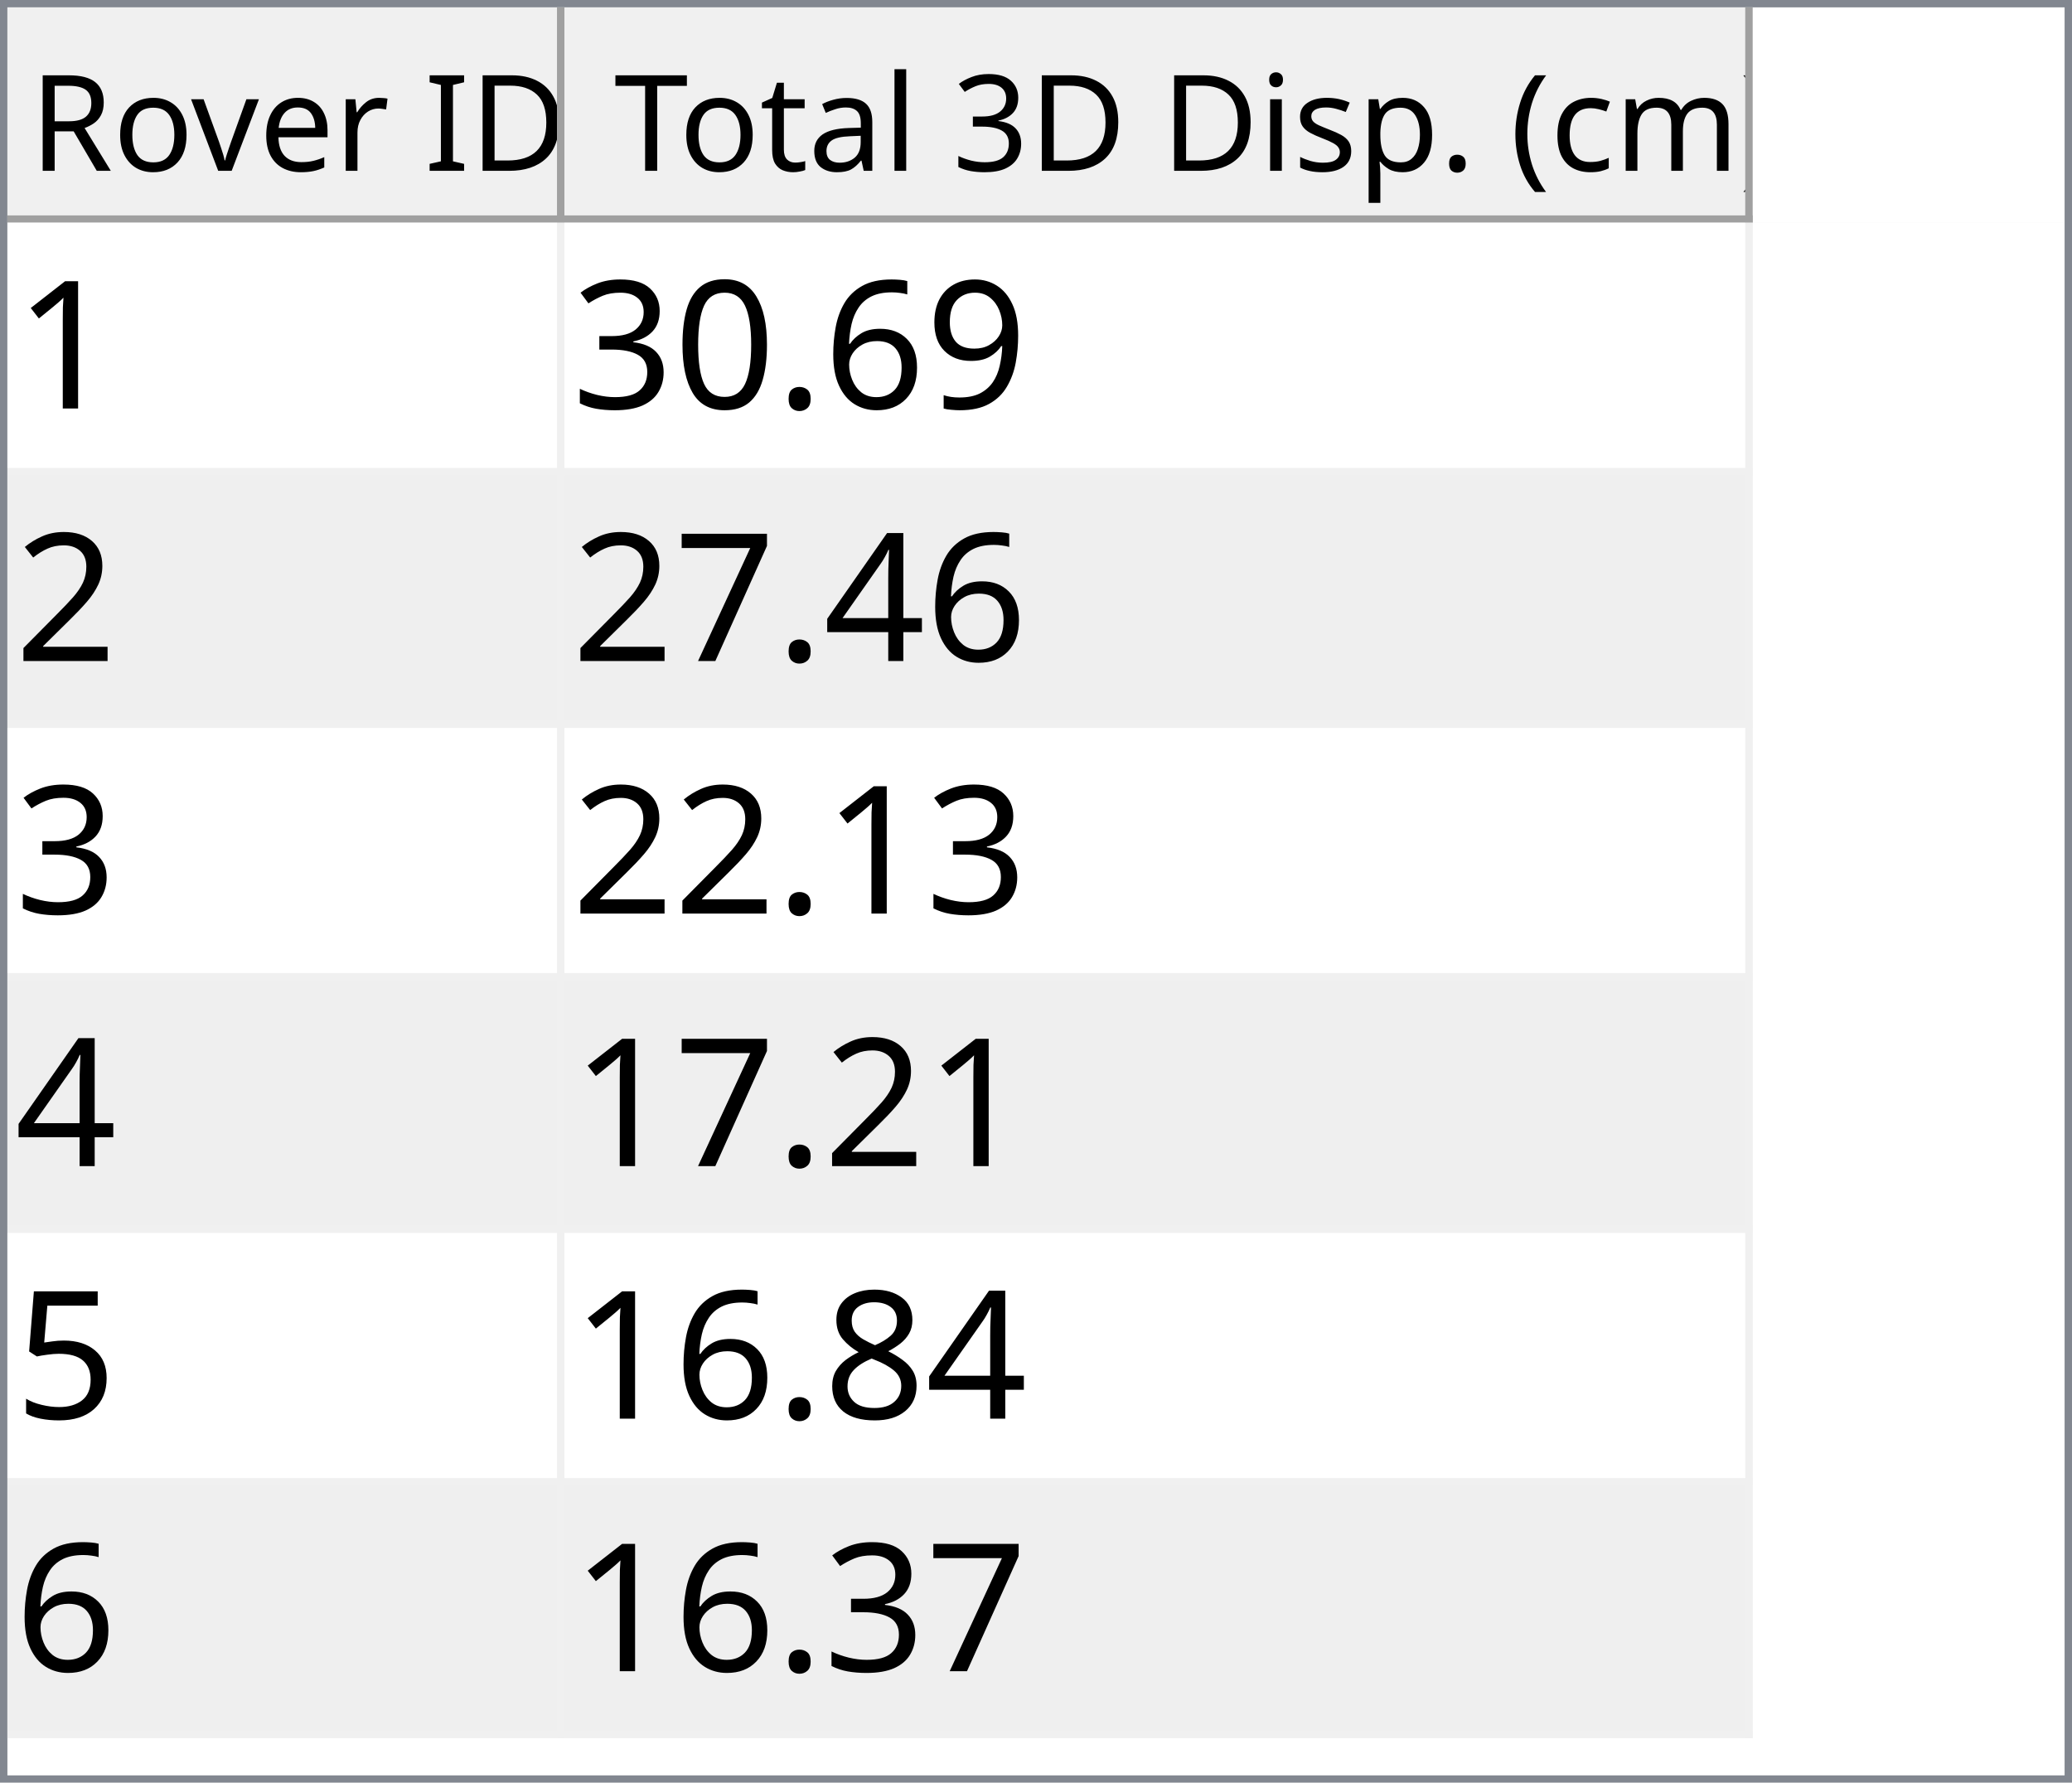
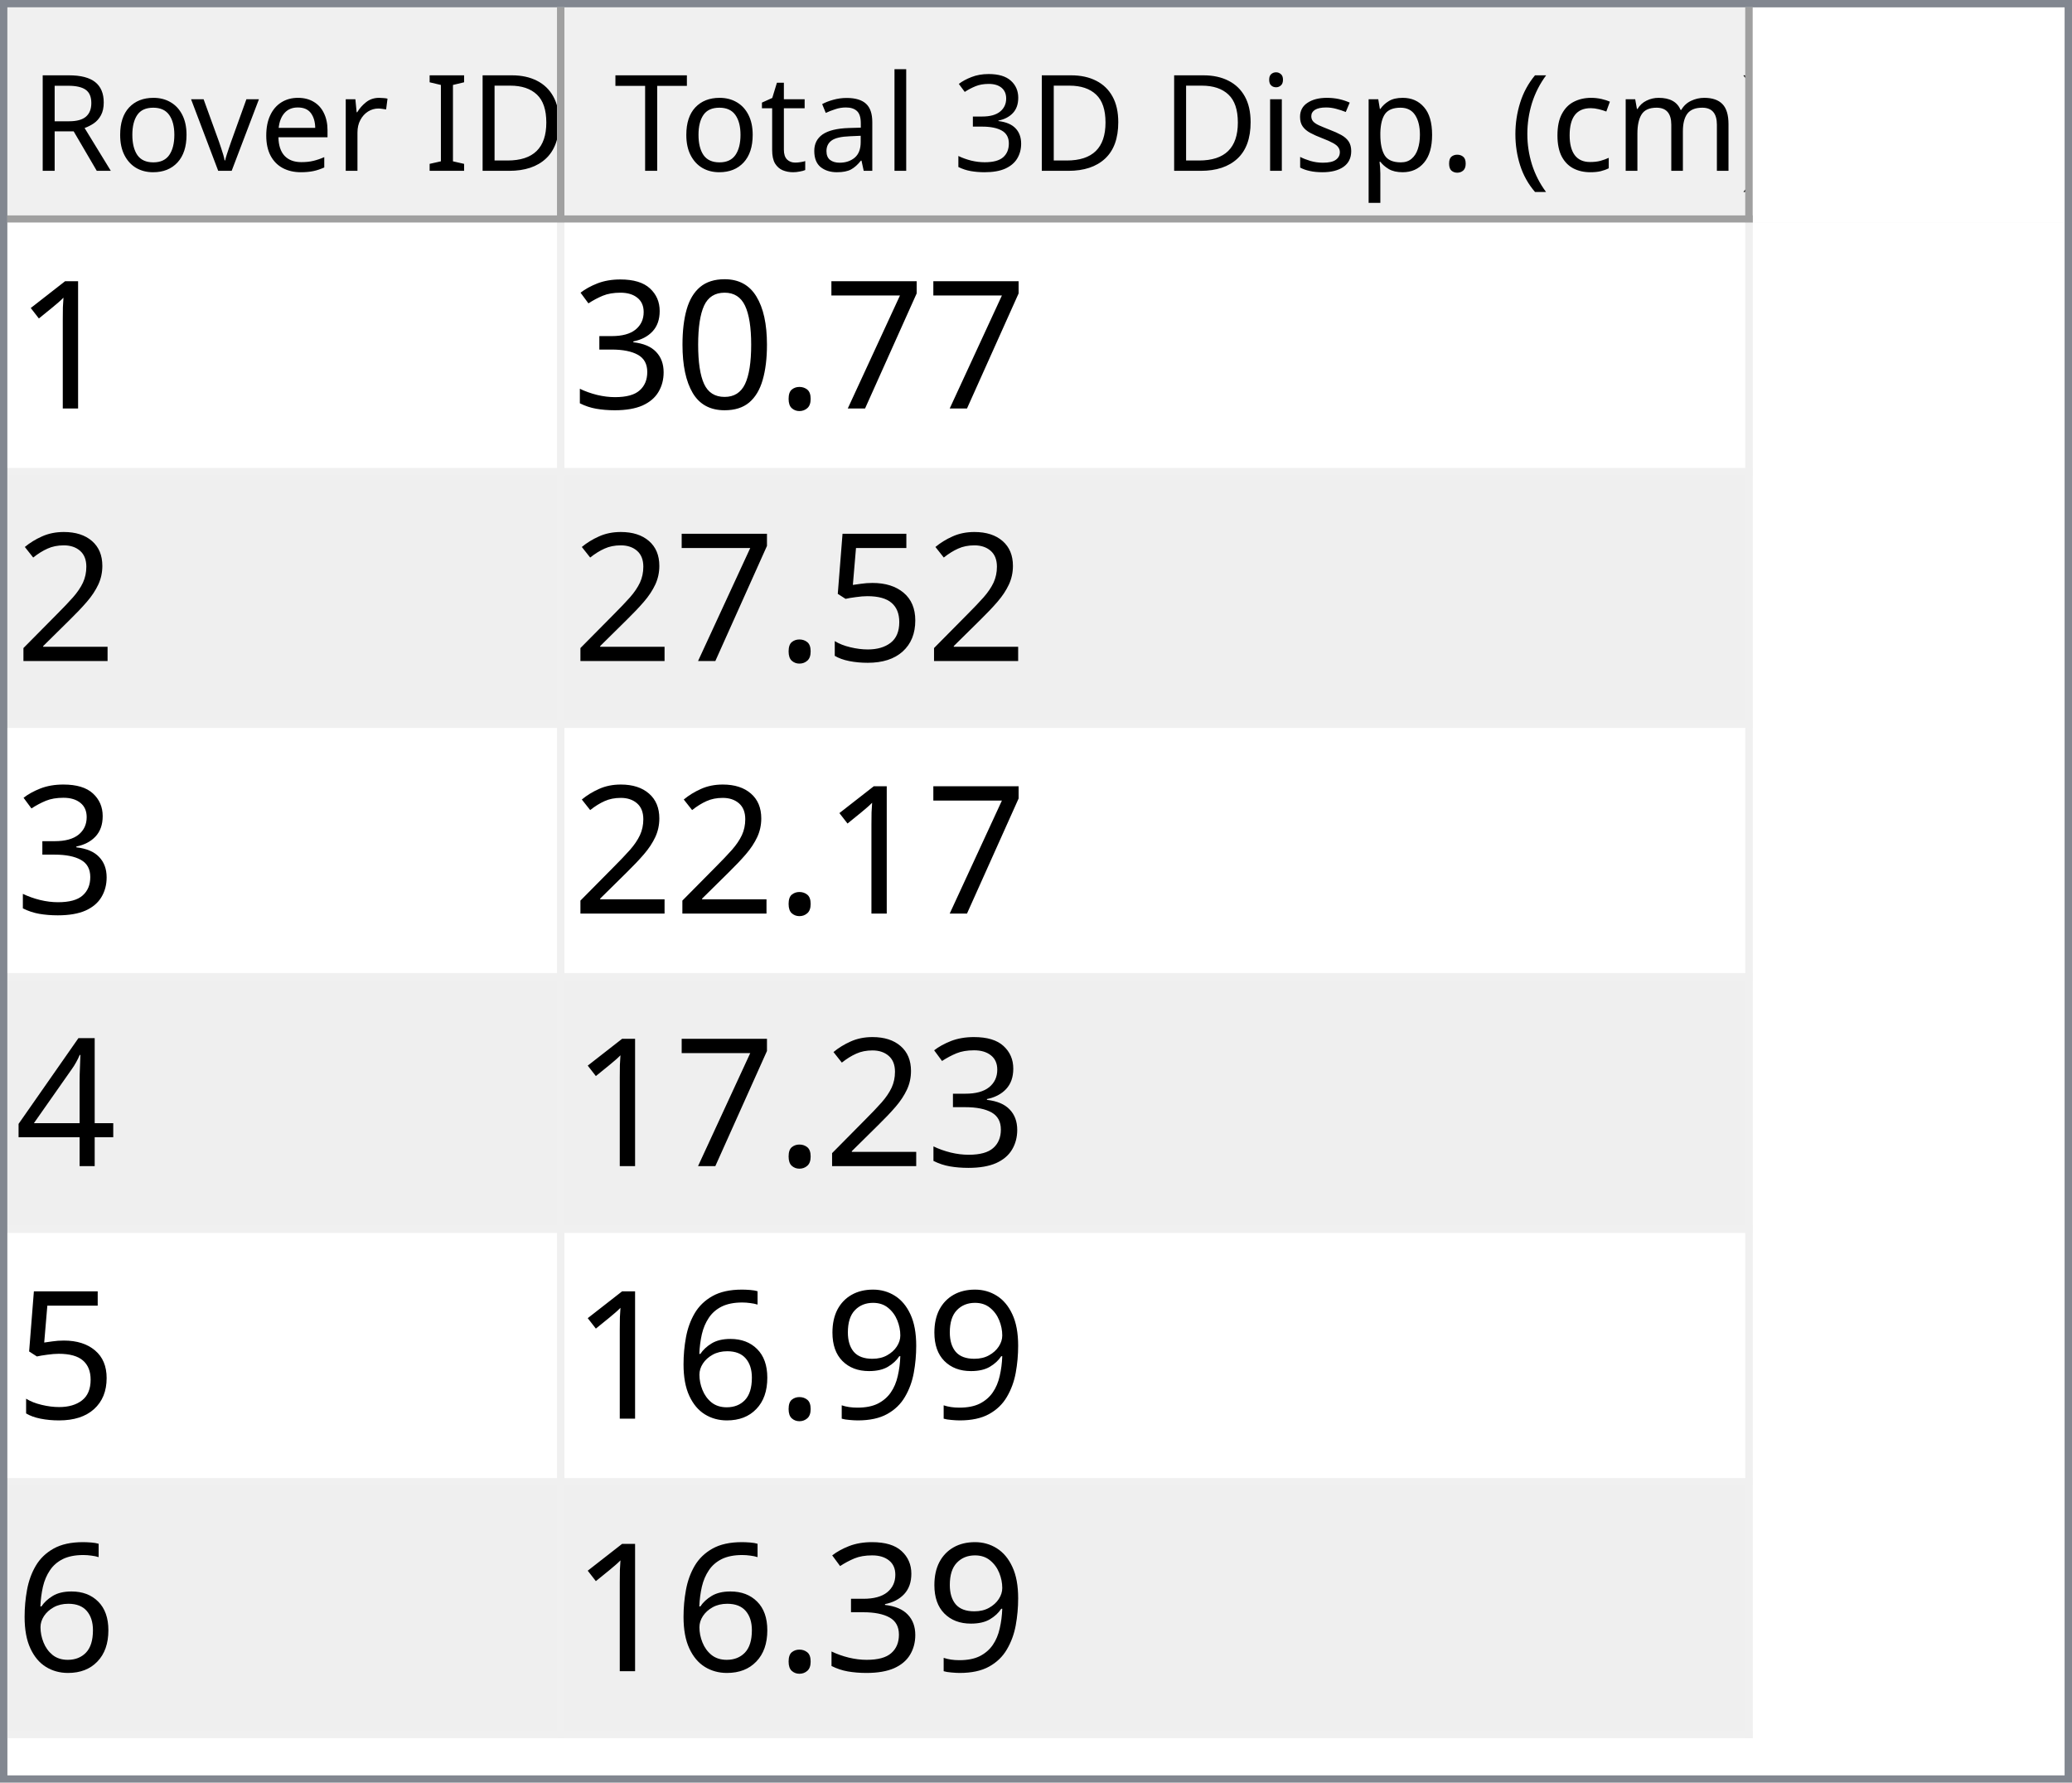
<svg xmlns="http://www.w3.org/2000/svg" style="fill-opacity:1; color-rendering:auto; color-interpolation:auto; text-rendering:auto; stroke:black; stroke-linecap:square; stroke-miterlimit:10; shape-rendering:auto; stroke-opacity:1; fill:black; stroke-dasharray:none; font-weight:normal; stroke-width:1; font-family:'Dialog'; font-style:normal; stroke-linejoin:miter; font-size:12px; stroke-dashoffset:0; image-rendering:auto;" width="279" height="240">
  <defs id="genericDefs" />
  <g>
    <defs id="defs1">
      <clipPath clipPathUnits="userSpaceOnUse" id="clipPath1">
        <path d="M0 0 L279 0 L279 240 L0 240 L0 0 Z" />
      </clipPath>
      <clipPath clipPathUnits="userSpaceOnUse" id="clipPath2">
        <path d="M0 0 L0 240 L279 240 L279 0 Z" />
      </clipPath>
      <clipPath clipPathUnits="userSpaceOnUse" id="clipPath3">
        <path d="M0 0 L0 29 L277 29 L277 0 Z" />
      </clipPath>
      <clipPath clipPathUnits="userSpaceOnUse" id="clipPath4">
        <path d="M0 0 L0 29 L75 29 L75 0 Z" />
      </clipPath>
      <clipPath clipPathUnits="userSpaceOnUse" id="clipPath5">
        <path d="M1 1 L1 28 L74 28 L74 1 Z" />
      </clipPath>
      <clipPath clipPathUnits="userSpaceOnUse" id="clipPath6">
        <path d="M0 0 L0 27 L73 27 L73 0 Z" />
      </clipPath>
      <clipPath clipPathUnits="userSpaceOnUse" id="clipPath7">
        <path d="M-0.5 -0.5 L-0.5 28.5 L74.5 28.5 L74.5 -0.5 Z" />
      </clipPath>
      <clipPath clipPathUnits="userSpaceOnUse" id="clipPath8">
        <path d="M0 0 L0 29 L160 29 L160 0 Z" />
      </clipPath>
      <clipPath clipPathUnits="userSpaceOnUse" id="clipPath9">
        <path d="M1 1 L1 28 L159 28 L159 1 Z" />
      </clipPath>
      <clipPath clipPathUnits="userSpaceOnUse" id="clipPath10">
        <path d="M0 0 L0 27 L158 27 L158 0 Z" />
      </clipPath>
      <clipPath clipPathUnits="userSpaceOnUse" id="clipPath11">
        <path d="M-0.5 -0.5 L-0.5 28.5 L159.5 28.5 L159.5 -0.5 Z" />
      </clipPath>
      <clipPath clipPathUnits="userSpaceOnUse" id="clipPath12">
        <path d="M0 0 L0 209 L277 209 L277 0 Z" />
      </clipPath>
      <clipPath clipPathUnits="userSpaceOnUse" id="clipPath13">
        <path d="M0 0 L0 204 L235 204 L235 0 Z" />
      </clipPath>
      <clipPath clipPathUnits="userSpaceOnUse" id="clipPath14">
        <path d="M-0.5 -0.5 L-0.5 203.5 L234.5 203.5 L234.5 -0.5 Z" />
      </clipPath>
      <clipPath clipPathUnits="userSpaceOnUse" id="clipPath15">
        <path d="M0 0 L0 33 L74 33 L74 0 Z" />
      </clipPath>
      <clipPath clipPathUnits="userSpaceOnUse" id="clipPath16">
        <path d="M0 0 L0 33 L159 33 L159 0 Z" />
      </clipPath>
      <font horiz-adv-x="64.551" id="font1">
        <font-face ascent="107.91" descent="25.098" units-per-em="100" style="font-style:normal; font-family:Segoe UI; font-weight:normal;" />
        <missing-glyph horiz-adv-x="64.551" d="M8.109 0 L8.109 68.266 L56.453 68.266 L56.453 0 L8.109 0 ZM15.328 7.234 L49.219 7.234 L49.219 61.031 L15.328 61.031 L15.328 7.234 Z" />
        <glyph unicode="D" horiz-adv-x="70.117" d="M9.188 0 L9.188 70.016 L28.516 70.016 Q65.531 70.016 65.531 35.891 Q65.531 19.672 55.25 9.836 Q44.969 0 27.734 0 L9.188 0 ZM17.391 62.594 L17.391 7.422 L27.828 7.422 Q41.609 7.422 49.273 14.797 Q56.938 22.172 56.938 35.688 Q56.938 62.594 28.328 62.594 L17.391 62.594 Z" />
        <glyph unicode="I" horiz-adv-x="26.611" d="M17.391 0 L9.188 0 L9.188 70.016 L17.391 70.016 L17.391 0 Z" />
        <glyph unicode=" " horiz-adv-x="27.393" d="" />
        <glyph unicode="r" horiz-adv-x="34.766" d="M34.188 41.891 Q32.078 43.5 28.125 43.5 Q23 43.5 19.555 38.672 Q16.109 33.844 16.109 25.484 L16.109 0 L8.109 0 L8.109 50 L16.109 50 L16.109 39.703 L16.312 39.703 Q18.016 44.969 21.531 47.922 Q25.047 50.875 29.391 50.875 Q32.516 50.875 34.188 50.203 L34.188 41.891 Z" />
        <glyph unicode="e" horiz-adv-x="52.295" d="M48.297 23 L12.984 23 Q13.188 14.656 17.484 10.109 Q21.781 5.562 29.297 5.562 Q37.75 5.562 44.828 11.141 L44.828 3.609 Q38.234 -1.172 27.391 -1.172 Q16.797 -1.172 10.742 5.641 Q4.688 12.453 4.688 24.812 Q4.688 36.469 11.305 43.82 Q17.922 51.172 27.734 51.172 Q37.547 51.172 42.922 44.828 Q48.297 38.484 48.297 27.203 L48.297 23 ZM40.094 29.781 Q40.047 36.719 36.75 40.578 Q33.453 44.438 27.594 44.438 Q21.922 44.438 17.969 40.383 Q14.016 36.328 13.094 29.781 L40.094 29.781 Z" />
        <glyph unicode="v" horiz-adv-x="47.9" d="M47.406 50 L27.484 0 L19.625 0 L0.688 50 L9.469 50 L22.172 13.672 Q23.578 9.672 23.922 6.688 L24.125 6.688 Q24.609 10.453 25.688 13.484 L38.969 50 L47.406 50 Z" />
        <glyph unicode="o" horiz-adv-x="58.594" d="M29 -1.172 Q17.922 -1.172 11.305 5.836 Q4.688 12.844 4.688 24.422 Q4.688 37.016 11.57 44.094 Q18.453 51.172 30.172 51.172 Q41.359 51.172 47.633 44.289 Q53.906 37.406 53.906 25.203 Q53.906 13.234 47.141 6.031 Q40.375 -1.172 29 -1.172 ZM29.594 44.438 Q21.875 44.438 17.383 39.188 Q12.891 33.938 12.891 24.703 Q12.891 15.828 17.43 10.695 Q21.969 5.562 29.594 5.562 Q37.359 5.562 41.531 10.594 Q45.703 15.625 45.703 24.906 Q45.703 34.281 41.531 39.359 Q37.359 44.438 29.594 44.438 Z" />
        <glyph unicode="R" horiz-adv-x="59.814" d="M59.375 0 L49.609 0 L37.891 19.625 Q36.281 22.359 34.766 24.289 Q33.25 26.219 31.664 27.438 Q30.078 28.656 28.25 29.219 Q26.422 29.781 24.125 29.781 L17.391 29.781 L17.391 0 L9.188 0 L9.188 70.016 L30.078 70.016 Q34.672 70.016 38.555 68.867 Q42.438 67.719 45.289 65.375 Q48.141 63.031 49.758 59.547 Q51.375 56.062 51.375 51.375 Q51.375 47.703 50.273 44.656 Q49.172 41.609 47.148 39.211 Q45.125 36.812 42.266 35.133 Q39.406 33.453 35.844 32.516 L35.844 32.328 Q37.594 31.547 38.891 30.547 Q40.188 29.547 41.359 28.18 Q42.531 26.812 43.68 25.078 Q44.828 23.344 46.234 21.047 L59.375 0 ZM17.391 62.594 L17.391 37.203 L28.516 37.203 Q31.594 37.203 34.203 38.133 Q36.812 39.062 38.719 40.797 Q40.625 42.531 41.703 45.047 Q42.781 47.562 42.781 50.688 Q42.781 56.297 39.141 59.445 Q35.5 62.594 28.609 62.594 L17.391 62.594 Z" />
        <glyph unicode=")" horiz-adv-x="30.176" d="M8.297 -15.922 L1.172 -15.922 Q16.406 2.344 16.406 26.812 Q16.406 51.469 1.078 70.016 L8.297 70.016 Q23.531 52.156 23.531 26.703 Q23.531 1.375 8.297 -15.922 Z" />
        <glyph unicode="m" horiz-adv-x="86.133" d="M79.109 0 L71.094 0 L71.094 28.719 Q71.094 37.016 68.531 40.727 Q65.969 44.438 59.906 44.438 Q54.781 44.438 51.195 39.75 Q47.609 35.062 47.609 28.516 L47.609 0 L39.594 0 L39.594 29.688 Q39.594 44.438 28.219 44.438 Q22.953 44.438 19.531 40.016 Q16.109 35.594 16.109 28.516 L16.109 0 L8.109 0 L8.109 50 L16.109 50 L16.109 42.094 L16.312 42.094 Q21.625 51.172 31.844 51.172 Q36.969 51.172 40.773 48.312 Q44.578 45.453 46 40.828 Q51.562 51.172 62.594 51.172 Q79.109 51.172 79.109 30.812 L79.109 0 Z" />
        <glyph unicode="c" horiz-adv-x="46.191" d="M42.188 2.297 Q36.422 -1.172 28.516 -1.172 Q17.828 -1.172 11.258 5.789 Q4.688 12.75 4.688 23.828 Q4.688 36.188 11.766 43.68 Q18.844 51.172 30.672 51.172 Q37.25 51.172 42.281 48.734 L42.281 40.531 Q36.719 44.438 30.375 44.438 Q22.703 44.438 17.797 38.945 Q12.891 33.453 12.891 24.516 Q12.891 15.719 17.508 10.641 Q22.125 5.562 29.891 5.562 Q36.422 5.562 42.188 9.906 L42.188 2.297 Z" />
        <glyph unicode="(" horiz-adv-x="30.176" d="M29.109 -15.922 L21.969 -15.922 Q6.844 1.375 6.844 26.703 Q6.844 52.156 21.969 70.016 L29.203 70.016 Q13.875 51.469 13.875 26.812 Q13.875 2.344 29.109 -15.922 Z" />
        <glyph unicode="." horiz-adv-x="21.68" d="M10.891 -1.078 Q8.641 -1.078 7.055 0.539 Q5.469 2.156 5.469 4.391 Q5.469 6.641 7.055 8.273 Q8.641 9.906 10.891 9.906 Q13.188 9.906 14.797 8.273 Q16.406 6.641 16.406 4.391 Q16.406 2.156 14.797 0.539 Q13.188 -1.078 10.891 -1.078 Z" />
        <glyph unicode="p" horiz-adv-x="58.789" d="M16.312 7.234 L16.109 7.234 L16.109 -23 L8.109 -23 L8.109 50 L16.109 50 L16.109 41.219 L16.312 41.219 Q22.219 51.172 33.594 51.172 Q43.266 51.172 48.688 44.461 Q54.109 37.75 54.109 26.469 Q54.109 13.922 48 6.375 Q41.891 -1.172 31.297 -1.172 Q21.578 -1.172 16.312 7.234 ZM16.109 27.391 L16.109 20.406 Q16.109 14.203 20.141 9.883 Q24.172 5.562 30.375 5.562 Q37.641 5.562 41.773 11.133 Q45.906 16.703 45.906 26.609 Q45.906 34.969 42.047 39.703 Q38.188 44.438 31.594 44.438 Q24.609 44.438 20.359 39.578 Q16.109 34.719 16.109 27.391 Z" />
        <glyph unicode="s" horiz-adv-x="42.432" d="M5.078 1.812 L5.078 10.406 Q11.625 5.562 19.484 5.562 Q30.031 5.562 30.031 12.594 Q30.031 14.594 29.125 15.992 Q28.219 17.391 26.68 18.461 Q25.141 19.531 23.07 20.383 Q21 21.234 18.609 22.172 Q15.281 23.484 12.766 24.828 Q10.25 26.172 8.57 27.859 Q6.891 29.547 6.031 31.695 Q5.172 33.844 5.172 36.719 Q5.172 40.234 6.789 42.945 Q8.406 45.656 11.086 47.484 Q13.766 49.312 17.211 50.242 Q20.656 51.172 24.312 51.172 Q30.812 51.172 35.938 48.922 L35.938 40.828 Q30.422 44.438 23.25 44.438 Q21 44.438 19.195 43.922 Q17.391 43.406 16.094 42.477 Q14.797 41.547 14.086 40.258 Q13.375 38.969 13.375 37.406 Q13.375 35.453 14.086 34.133 Q14.797 32.812 16.164 31.789 Q17.531 30.766 19.484 29.938 Q21.438 29.109 23.922 28.125 Q27.25 26.859 29.883 25.516 Q32.516 24.172 34.375 22.484 Q36.234 20.797 37.234 18.602 Q38.234 16.406 38.234 13.375 Q38.234 9.672 36.602 6.938 Q34.969 4.203 32.234 2.398 Q29.5 0.594 25.93 -0.289 Q22.359 -1.172 18.453 -1.172 Q10.75 -1.172 5.078 1.812 Z" />
        <glyph unicode="i" horiz-adv-x="24.219" d="M12.203 62.703 Q10.062 62.703 8.547 64.164 Q7.031 65.625 7.031 67.875 Q7.031 70.125 8.547 71.609 Q10.062 73.094 12.203 73.094 Q14.406 73.094 15.945 71.609 Q17.484 70.125 17.484 67.875 Q17.484 65.719 15.945 64.211 Q14.406 62.703 12.203 62.703 ZM16.109 0 L8.109 0 L8.109 50 L16.109 50 L16.109 0 Z" />
        <glyph unicode="3" horiz-adv-x="53.906" d="M46.531 19.828 Q46.531 15.094 44.75 11.211 Q42.969 7.328 39.719 4.57 Q36.469 1.812 31.93 0.297 Q27.391 -1.219 21.922 -1.219 Q11.922 -1.219 6 2.594 L6 11.188 Q13.094 5.609 22.219 5.609 Q25.875 5.609 28.828 6.539 Q31.781 7.469 33.906 9.227 Q36.031 10.984 37.18 13.477 Q38.328 15.969 38.328 19.094 Q38.328 32.812 18.797 32.812 L12.984 32.812 L12.984 39.594 L18.5 39.594 Q35.797 39.594 35.797 52.484 Q35.797 64.406 22.609 64.406 Q15.188 64.406 8.688 59.422 L8.688 67.188 Q15.375 71.188 24.609 71.188 Q29 71.188 32.57 69.969 Q36.141 68.75 38.68 66.555 Q41.219 64.359 42.609 61.281 Q44 58.203 44 54.5 Q44 40.672 30.031 36.719 L30.031 36.531 Q33.594 36.141 36.625 34.797 Q39.656 33.453 41.852 31.305 Q44.047 29.156 45.289 26.25 Q46.531 23.344 46.531 19.828 Z" />
        <glyph unicode="l" horiz-adv-x="24.219" d="M16.109 0 L8.109 0 L8.109 74.031 L16.109 74.031 L16.109 0 Z" />
        <glyph unicode="a" horiz-adv-x="50.879" d="M43.891 0 L35.891 0 L35.891 7.812 L35.688 7.812 Q30.469 -1.172 20.312 -1.172 Q12.844 -1.172 8.617 2.781 Q4.391 6.734 4.391 13.281 Q4.391 27.297 20.906 29.594 L35.891 31.688 Q35.891 44.438 25.594 44.438 Q16.547 44.438 9.281 38.281 L9.281 46.484 Q16.656 51.172 26.266 51.172 Q43.891 51.172 43.891 32.516 L43.891 0 ZM35.891 25.297 L23.828 23.641 Q18.266 22.859 15.43 20.875 Q12.594 18.891 12.594 13.875 Q12.594 10.203 15.211 7.883 Q17.828 5.562 22.172 5.562 Q28.125 5.562 32.008 9.742 Q35.891 13.922 35.891 20.312 L35.891 25.297 Z" />
        <glyph unicode="t" horiz-adv-x="33.887" d="M31.297 0.484 Q28.469 -1.078 23.828 -1.078 Q10.688 -1.078 10.688 13.578 L10.688 43.172 L2.094 43.172 L2.094 50 L10.688 50 L10.688 62.203 L18.703 64.797 L18.703 50 L31.297 50 L31.297 43.172 L18.703 43.172 L18.703 14.984 Q18.703 9.969 20.414 7.82 Q22.125 5.672 26.078 5.672 Q29.109 5.672 31.297 7.328 L31.297 0.484 Z" />
        <glyph unicode="T" horiz-adv-x="52.393" d="M50.594 62.594 L30.375 62.594 L30.375 0 L22.172 0 L22.172 62.594 L2 62.594 L2 70.016 L50.594 70.016 L50.594 62.594 Z" />
      </font>
      <font horiz-adv-x="75.0" id="font2">
        <font-face ascent="100.537" descent="21.973" units-per-em="100" style="font-style:normal; font-family:sans-serif; font-weight:normal;" />
        <missing-glyph horiz-adv-x="75.0" d="M12.5 0 L12.5 62.5 L62.5 62.5 L62.5 0 L12.5 0 ZM14.062 1.562 L60.938 1.562 L60.938 60.938 L14.062 60.938 L14.062 1.562 Z" />
        <glyph unicode="1" horiz-adv-x="55.615" d="M37.25 0 L28.469 0 L28.469 56 Q25.297 52.984 20.141 49.953 Q14.984 46.922 10.891 45.406 L10.891 53.906 Q18.266 57.375 23.781 62.305 Q29.297 67.234 31.594 71.875 L37.25 71.875 L37.25 0 Z" />
-         <glyph unicode="9" horiz-adv-x="55.615" d="M5.469 16.547 L13.922 17.328 Q14.984 11.375 18.016 8.688 Q21.047 6 25.781 6 Q29.828 6 32.883 7.859 Q35.938 9.719 37.891 12.82 Q39.844 15.922 41.164 21.195 Q42.484 26.469 42.484 31.938 Q42.484 32.516 42.438 33.688 Q39.797 29.5 35.234 26.883 Q30.672 24.266 25.344 24.266 Q16.453 24.266 10.305 30.711 Q4.156 37.156 4.156 47.703 Q4.156 58.594 10.578 65.234 Q17 71.875 26.656 71.875 Q33.641 71.875 39.43 68.117 Q45.219 64.359 48.219 57.398 Q51.219 50.438 51.219 37.25 Q51.219 23.531 48.242 15.406 Q45.266 7.281 39.383 3.031 Q33.5 -1.219 25.594 -1.219 Q17.188 -1.219 11.867 3.445 Q6.547 8.109 5.469 16.547 ZM41.453 48.141 Q41.453 55.719 37.43 60.156 Q33.406 64.594 27.734 64.594 Q21.875 64.594 17.531 59.812 Q13.188 55.031 13.188 47.406 Q13.188 40.578 17.312 36.305 Q21.438 32.031 27.484 32.031 Q33.594 32.031 37.523 36.305 Q41.453 40.578 41.453 48.141 Z" />
-         <glyph unicode="6" horiz-adv-x="55.615" d="M49.75 54.047 L41.016 53.375 Q39.844 58.547 37.703 60.891 Q34.125 64.656 28.906 64.656 Q24.703 64.656 21.531 62.312 Q17.391 59.281 14.992 53.469 Q12.594 47.656 12.5 36.922 Q15.672 41.75 20.266 44.094 Q24.859 46.438 29.891 46.438 Q38.672 46.438 44.852 39.969 Q51.031 33.5 51.031 23.25 Q51.031 16.5 48.125 10.719 Q45.219 4.938 40.141 1.859 Q35.062 -1.219 28.609 -1.219 Q17.625 -1.219 10.695 6.859 Q3.766 14.938 3.766 33.5 Q3.766 54.25 11.422 63.672 Q18.109 71.875 29.438 71.875 Q37.891 71.875 43.289 67.141 Q48.688 62.406 49.75 54.047 ZM13.875 23.188 Q13.875 18.656 15.797 14.508 Q17.719 10.359 21.188 8.18 Q24.656 6 28.469 6 Q34.031 6 38.039 10.492 Q42.047 14.984 42.047 22.703 Q42.047 30.125 38.086 34.398 Q34.125 38.672 28.125 38.672 Q22.172 38.672 18.023 34.398 Q13.875 30.125 13.875 23.188 Z" />
+         <glyph unicode="7" horiz-adv-x="55.615" d="M4.734 62.203 L4.734 70.656 L51.078 70.656 L51.078 63.812 Q44.234 56.547 37.523 44.484 Q30.812 32.422 27.156 19.672 Q24.516 10.688 23.781 0 L14.75 0 Q14.891 8.453 18.062 20.414 Q21.234 32.375 27.172 43.484 Q33.109 54.594 39.797 62.203 L4.734 62.203 Z" />
        <glyph unicode="." horiz-adv-x="27.783" d="M9.078 0 L9.078 10.016 L19.094 10.016 L19.094 0 L9.078 0 Z" />
        <glyph unicode="0" horiz-adv-x="55.615" d="M4.156 35.297 Q4.156 48 6.766 55.742 Q9.375 63.484 14.523 67.68 Q19.672 71.875 27.484 71.875 Q33.25 71.875 37.594 69.555 Q41.938 67.234 44.773 62.867 Q47.609 58.5 49.219 52.227 Q50.828 45.953 50.828 35.297 Q50.828 22.703 48.242 14.969 Q45.656 7.234 40.508 3.008 Q35.359 -1.219 27.484 -1.219 Q17.141 -1.219 11.234 6.203 Q4.156 15.141 4.156 35.297 ZM13.188 35.297 Q13.188 17.672 17.312 11.836 Q21.438 6 27.484 6 Q33.547 6 37.672 11.859 Q41.797 17.719 41.797 35.297 Q41.797 52.984 37.672 58.789 Q33.547 64.594 27.391 64.594 Q21.344 64.594 17.719 59.469 Q13.188 52.938 13.188 35.297 Z" />
        <glyph unicode="3" horiz-adv-x="55.615" d="M4.203 18.891 L12.984 20.062 Q14.5 12.594 18.141 9.297 Q21.781 6 27 6 Q33.203 6 37.477 10.297 Q41.75 14.594 41.75 20.953 Q41.75 27 37.797 30.93 Q33.844 34.859 27.734 34.859 Q25.25 34.859 21.531 33.891 L22.516 41.609 Q23.391 41.5 23.922 41.5 Q29.547 41.5 34.039 44.43 Q38.531 47.359 38.531 53.469 Q38.531 58.297 35.258 61.477 Q31.984 64.656 26.812 64.656 Q21.688 64.656 18.266 61.43 Q14.844 58.203 13.875 51.766 L5.078 53.328 Q6.688 62.156 12.398 67.016 Q18.109 71.875 26.609 71.875 Q32.469 71.875 37.398 69.359 Q42.328 66.844 44.945 62.5 Q47.562 58.156 47.562 53.266 Q47.562 48.641 45.07 44.828 Q42.578 41.016 37.703 38.766 Q44.047 37.312 47.562 32.695 Q51.078 28.078 51.078 21.141 Q51.078 11.766 44.242 5.25 Q37.406 -1.266 26.953 -1.266 Q17.531 -1.266 11.305 4.352 Q5.078 9.969 4.203 18.891 Z" />
        <glyph unicode="2" horiz-adv-x="55.615" d="M50.344 8.453 L50.344 0 L3.031 0 Q2.938 3.172 4.047 6.109 Q5.859 10.938 9.836 15.625 Q13.812 20.312 21.344 26.469 Q33.016 36.031 37.117 41.625 Q41.219 47.219 41.219 52.203 Q41.219 57.422 37.477 61.008 Q33.734 64.594 27.734 64.594 Q21.391 64.594 17.578 60.789 Q13.766 56.984 13.719 50.25 L4.688 51.172 Q5.609 61.281 11.664 66.578 Q17.719 71.875 27.938 71.875 Q38.234 71.875 44.242 66.164 Q50.25 60.453 50.25 52 Q50.25 47.703 48.492 43.555 Q46.734 39.406 42.656 34.812 Q38.578 30.219 29.109 22.219 Q21.188 15.578 18.945 13.211 Q16.703 10.844 15.234 8.453 L50.344 8.453 Z" />
+         <glyph unicode="5" horiz-adv-x="55.615" d="M4.156 18.75 L13.375 19.531 Q14.406 12.797 18.141 9.398 Q21.875 6 27.156 6 Q33.5 6 37.891 10.789 Q42.281 15.578 42.281 23.484 Q42.281 31 38.062 35.352 Q33.844 39.703 27 39.703 Q22.75 39.703 19.336 37.773 Q15.922 35.844 13.969 32.766 L5.719 33.844 L12.641 70.609 L48.25 70.609 L48.25 62.203 L19.672 62.203 L15.828 42.969 Q22.266 47.469 29.344 47.469 Q38.719 47.469 45.164 40.969 Q51.609 34.469 51.609 24.266 Q51.609 14.547 45.953 7.469 Q39.062 -1.219 27.156 -1.219 Q17.391 -1.219 11.211 4.25 Q5.031 9.719 4.156 18.75 Z" />
        <glyph unicode="4" horiz-adv-x="55.615" d="M32.328 0 L32.328 17.141 L1.266 17.141 L1.266 25.203 L33.938 71.578 L41.109 71.578 L41.109 25.203 L50.781 25.203 L50.781 17.141 L41.109 17.141 L41.109 0 L32.328 0 ZM32.328 25.203 L32.328 57.469 L9.906 25.203 L32.328 25.203 Z" />
-         <glyph unicode="7" horiz-adv-x="55.615" d="M4.734 62.203 L4.734 70.656 L51.078 70.656 L51.078 63.812 Q44.234 56.547 37.523 44.484 Q30.812 32.422 27.156 19.672 Q24.516 10.688 23.781 0 L14.75 0 Q14.891 8.453 18.062 20.414 Q21.234 32.375 27.172 43.484 Q33.109 54.594 39.797 62.203 L4.734 62.203 Z" />
-         <glyph unicode="5" horiz-adv-x="55.615" d="M4.156 18.75 L13.375 19.531 Q14.406 12.797 18.141 9.398 Q21.875 6 27.156 6 Q33.5 6 37.891 10.789 Q42.281 15.578 42.281 23.484 Q42.281 31 38.062 35.352 Q33.844 39.703 27 39.703 Q22.75 39.703 19.336 37.773 Q15.922 35.844 13.969 32.766 L5.719 33.844 L12.641 70.609 L48.25 70.609 L48.25 62.203 L19.672 62.203 L15.828 42.969 Q22.266 47.469 29.344 47.469 Q38.719 47.469 45.164 40.969 Q51.609 34.469 51.609 24.266 Q51.609 14.547 45.953 7.469 Q39.062 -1.219 27.156 -1.219 Q17.391 -1.219 11.211 4.25 Q5.031 9.719 4.156 18.75 Z" />
-         <glyph unicode="8" horiz-adv-x="55.615" d="M17.672 38.812 Q12.203 40.828 9.57 44.539 Q6.938 48.25 6.938 53.422 Q6.938 61.234 12.555 66.555 Q18.172 71.875 27.484 71.875 Q36.859 71.875 42.578 66.43 Q48.297 60.984 48.297 53.172 Q48.297 48.188 45.68 44.508 Q43.062 40.828 37.75 38.812 Q44.344 36.672 47.781 31.883 Q51.219 27.094 51.219 20.453 Q51.219 11.281 44.727 5.031 Q38.234 -1.219 27.641 -1.219 Q17.047 -1.219 10.547 5.055 Q4.047 11.328 4.047 20.703 Q4.047 27.688 7.594 32.398 Q11.141 37.109 17.672 38.812 ZM15.922 53.719 Q15.922 48.641 19.195 45.414 Q22.469 42.188 27.688 42.188 Q32.766 42.188 36.016 45.383 Q39.266 48.578 39.266 53.219 Q39.266 58.062 35.914 61.359 Q32.562 64.656 27.594 64.656 Q22.562 64.656 19.242 61.43 Q15.922 58.203 15.922 53.719 ZM13.094 20.656 Q13.094 16.891 14.875 13.375 Q16.656 9.859 20.172 7.93 Q23.688 6 27.734 6 Q34.031 6 38.133 10.055 Q42.234 14.109 42.234 20.359 Q42.234 26.703 38.016 30.859 Q33.797 35.016 27.438 35.016 Q21.234 35.016 17.164 30.914 Q13.094 26.812 13.094 20.656 Z" />
+         <glyph unicode="9" horiz-adv-x="55.615" d="M5.469 16.547 L13.922 17.328 Q14.984 11.375 18.016 8.688 Q21.047 6 25.781 6 Q29.828 6 32.883 7.859 Q35.938 9.719 37.891 12.82 Q39.844 15.922 41.164 21.195 Q42.484 26.469 42.484 31.938 Q42.484 32.516 42.438 33.688 Q39.797 29.5 35.234 26.883 Q30.672 24.266 25.344 24.266 Q16.453 24.266 10.305 30.711 Q4.156 37.156 4.156 47.703 Q4.156 58.594 10.578 65.234 Q17 71.875 26.656 71.875 Q33.641 71.875 39.43 68.117 Q45.219 64.359 48.219 57.398 Q51.219 50.438 51.219 37.25 Q51.219 23.531 48.242 15.406 Q45.266 7.281 39.383 3.031 Q33.5 -1.219 25.594 -1.219 Q17.188 -1.219 11.867 3.445 Q6.547 8.109 5.469 16.547 ZM41.453 48.141 Q41.453 55.719 37.43 60.156 Q33.406 64.594 27.734 64.594 Q21.875 64.594 17.531 59.812 Q13.188 55.031 13.188 47.406 Q13.188 40.578 17.312 36.305 Q21.438 32.031 27.484 32.031 Q33.594 32.031 37.523 36.305 Q41.453 40.578 41.453 48.141 Z" />
+         <glyph unicode="6" horiz-adv-x="55.615" d="M49.75 54.047 L41.016 53.375 Q39.844 58.547 37.703 60.891 Q34.125 64.656 28.906 64.656 Q24.703 64.656 21.531 62.312 Q17.391 59.281 14.992 53.469 Q12.594 47.656 12.5 36.922 Q15.672 41.75 20.266 44.094 Q24.859 46.438 29.891 46.438 Q38.672 46.438 44.852 39.969 Q51.031 33.5 51.031 23.25 Q51.031 16.5 48.125 10.719 Q45.219 4.938 40.141 1.859 Q35.062 -1.219 28.609 -1.219 Q17.625 -1.219 10.695 6.859 Q3.766 14.938 3.766 33.5 Q3.766 54.25 11.422 63.672 Q18.109 71.875 29.438 71.875 Q37.891 71.875 43.289 67.141 Q48.688 62.406 49.75 54.047 ZM13.875 23.188 Q13.875 18.656 15.797 14.508 Q17.719 10.359 21.188 8.18 Q24.656 6 28.469 6 Q34.031 6 38.039 10.492 Q42.047 14.984 42.047 22.703 Q42.047 30.125 38.086 34.398 Q34.125 38.672 28.125 38.672 Q22.172 38.672 18.023 34.398 Q13.875 30.125 13.875 23.188 Z" />
      </font>
    </defs>
    <g style="fill:white; stroke:white;">
      <rect x="0" y="0" width="279" style="clip-path:url(#clipPath1); stroke:none;" height="240" />
    </g>
    <g style="fill:white; text-rendering:optimizeSpeed; color-rendering:optimizeSpeed; image-rendering:optimizeSpeed; shape-rendering:crispEdges; stroke:white; color-interpolation:sRGB;">
      <rect x="0" width="279" height="240" y="0" style="stroke:none;" />
      <path style="stroke:none;" d="M0 240 L279 240 L279 0 L0 0 Z" />
    </g>
    <g style="fill:rgb(240,240,240); font-size:18px; font-family:'Segoe UI'; stroke:rgb(240,240,240);">
      <rect x="0" y="0" width="279" style="clip-path:url(#clipPath2); stroke:none;" height="240" />
    </g>
    <g style="fill:rgb(130,135,144); font-size:18px; font-family:'Segoe UI'; stroke:rgb(130,135,144);">
      <path d="M0 0 L279 0 L279 240 L0 240 L0 0 ZM1 1 L278 1 L278 239 L1 239 L1 1 Z" style="fill-rule:evenodd; clip-path:url(#clipPath2); stroke:none;" />
    </g>
    <g style="fill:white; font-size:18px; font-family:'Segoe UI'; stroke:white;" transform="translate(1,1)">
      <rect x="0" y="0" width="277" style="clip-path:url(#clipPath3); stroke:none;" height="29" />
    </g>
    <g style="fill:rgb(240,240,240); font-size:18px; font-family:'Segoe UI'; stroke:rgb(240,240,240);" transform="translate(1,1)">
      <rect x="0" y="0" width="75" style="clip-path:url(#clipPath4); stroke:none;" height="29" />
    </g>
    <g style="font-family:'Segoe UI'; font-size:18px;" transform="translate(2,2)">
      <text x="2" xml:space="preserve" y="21" style="clip-path:url(#clipPath6); stroke:none;">Rover ID</text>
    </g>
    <g transform="translate(1.5,1.5)" style="fill:rgb(160,160,160); font-size:18px; font-family:'Segoe UI'; stroke:rgb(160,160,160); stroke-linejoin:bevel;">
      <line x1="74" x2="74" y1="0" style="fill:none; clip-path:url(#clipPath7);" y2="28" />
    </g>
    <g transform="matrix(1,0,0,1,1,1) translate(0.5,0.5)" style="fill:rgb(160,160,160); font-size:18px; font-family:'Segoe UI'; stroke:rgb(160,160,160); stroke-linejoin:bevel;">
      <line x1="0" x2="74" y1="28" style="fill:none; clip-path:url(#clipPath7);" y2="28" />
    </g>
    <g style="fill:rgb(240,240,240); font-size:18px; font-family:'Segoe UI'; stroke:rgb(240,240,240);" transform="translate(76,1)">
      <rect x="0" y="0" width="160" style="clip-path:url(#clipPath8); stroke:none;" height="29" />
    </g>
    <g style="font-family:'Segoe UI'; font-size:18px;" transform="translate(77,2)">
      <text x="1" xml:space="preserve" y="21" style="clip-path:url(#clipPath10); stroke:none;"> Total 3D Disp. (cm)</text>
    </g>
    <g transform="translate(76.5,1.5)" style="fill:rgb(160,160,160); font-size:18px; font-family:'Segoe UI'; stroke:rgb(160,160,160); stroke-linejoin:bevel;">
      <line x1="159" x2="159" y1="0" style="fill:none; clip-path:url(#clipPath11);" y2="28" />
    </g>
    <g transform="matrix(1,0,0,1,76,1) translate(0.5,0.5)" style="fill:rgb(160,160,160); font-size:18px; font-family:'Segoe UI'; stroke:rgb(160,160,160); stroke-linejoin:bevel;">
      <line x1="0" x2="159" y1="28" style="fill:none; clip-path:url(#clipPath11);" y2="28" />
    </g>
    <g style="fill:white; font-size:18px; font-family:'Segoe UI'; stroke:white;" transform="translate(1,30)">
      <rect x="0" y="0" width="277" style="clip-path:url(#clipPath12); stroke:none;" height="209" />
    </g>
    <g style="fill:rgb(240,240,240); font-size:24px; font-family:sans-serif; stroke:rgb(240,240,240);" transform="translate(1,30)">
      <rect x="0" y="0" width="235" style="clip-path:url(#clipPath13); stroke:none;" height="204" />
      <line transform="translate(0.5,0.5)" x1="0" x2="234" y1="33" style="clip-path:url(#clipPath14); fill:none; stroke-linejoin:bevel;" y2="33" />
    </g>
    <g transform="matrix(1,0,0,1,1,30) translate(0.5,0.5)" style="fill:rgb(240,240,240); font-size:24px; font-family:sans-serif; stroke:rgb(240,240,240); stroke-linejoin:bevel;">
      <line x1="0" x2="234" y1="67" style="fill:none; clip-path:url(#clipPath14);" y2="67" />
    </g>
    <g transform="matrix(1,0,0,1,1,30) translate(0.5,0.5)" style="fill:rgb(240,240,240); font-size:24px; font-family:sans-serif; stroke:rgb(240,240,240); stroke-linejoin:bevel;">
      <line x1="0" x2="234" y1="101" style="fill:none; clip-path:url(#clipPath14);" y2="101" />
    </g>
    <g transform="matrix(1,0,0,1,1,30) translate(0.5,0.5)" style="fill:rgb(240,240,240); font-size:24px; font-family:sans-serif; stroke:rgb(240,240,240); stroke-linejoin:bevel;">
      <line x1="0" x2="234" y1="135" style="fill:none; clip-path:url(#clipPath14);" y2="135" />
    </g>
    <g transform="matrix(1,0,0,1,1,30) translate(0.5,0.5)" style="fill:rgb(240,240,240); font-size:24px; font-family:sans-serif; stroke:rgb(240,240,240); stroke-linejoin:bevel;">
      <line x1="0" x2="234" y1="169" style="fill:none; clip-path:url(#clipPath14);" y2="169" />
    </g>
    <g transform="matrix(1,0,0,1,1,30) translate(0.5,0.5)" style="fill:rgb(240,240,240); font-size:24px; font-family:sans-serif; stroke:rgb(240,240,240); stroke-linejoin:bevel;">
      <line x1="0" x2="234" y1="203" style="fill:none; clip-path:url(#clipPath14);" y2="203" />
    </g>
    <g transform="matrix(1,0,0,1,1,30) translate(0.5,0.5)" style="fill:rgb(240,240,240); font-size:24px; font-family:sans-serif; stroke:rgb(240,240,240); stroke-linejoin:bevel;">
      <line x1="74" x2="74" y1="0" style="fill:none; clip-path:url(#clipPath14);" y2="203" />
    </g>
    <g transform="matrix(1,0,0,1,1,30) translate(0.5,0.5)" style="fill:rgb(240,240,240); font-size:24px; font-family:sans-serif; stroke:rgb(240,240,240); stroke-linejoin:bevel;">
      <line x1="234" x2="234" y1="0" style="fill:none; clip-path:url(#clipPath14);" y2="203" />
    </g>
    <g style="fill:white; font-size:24px; font-family:sans-serif; stroke:white;" transform="matrix(1,0,0,1,1,30)">
      <rect x="0" y="0" width="74" style="clip-path:url(#clipPath15); stroke:none;" height="33" />
      <text x="1" y="25" style="fill:black; clip-path:url(#clipPath15); stroke:none;" xml:space="preserve">1</text>
    </g>
    <g style="fill:white; font-size:24px; font-family:sans-serif; stroke:white;" transform="matrix(1,0,0,1,1,30) translate(75,0)">
      <rect x="0" y="0" width="159" style="clip-path:url(#clipPath16); stroke:none;" height="33" />
-       <text x="1" y="25" style="fill:black; clip-path:url(#clipPath16); stroke:none;" xml:space="preserve">30.69</text>
+       <text x="1" y="25" style="fill:black; clip-path:url(#clipPath16); stroke:none;" xml:space="preserve">30.77</text>
    </g>
    <g style="fill:rgb(239,239,239); font-size:24px; font-family:sans-serif; stroke:rgb(239,239,239);" transform="matrix(1,0,0,1,1,30) translate(0,34)">
      <rect x="0" y="0" width="74" style="clip-path:url(#clipPath15); stroke:none;" height="33" />
      <text x="1" y="25" style="fill:black; clip-path:url(#clipPath15); stroke:none;" xml:space="preserve">2</text>
    </g>
    <g style="fill:rgb(239,239,239); font-size:24px; font-family:sans-serif; stroke:rgb(239,239,239);" transform="matrix(1,0,0,1,1,30) translate(75,34)">
      <rect x="0" y="0" width="159" style="clip-path:url(#clipPath16); stroke:none;" height="33" />
-       <text x="1" y="25" style="fill:black; clip-path:url(#clipPath16); stroke:none;" xml:space="preserve">27.46</text>
+       <text x="1" y="25" style="fill:black; clip-path:url(#clipPath16); stroke:none;" xml:space="preserve">27.52</text>
    </g>
    <g style="fill:white; font-size:24px; font-family:sans-serif; stroke:white;" transform="matrix(1,0,0,1,1,30) translate(0,68)">
      <rect x="0" y="0" width="74" style="clip-path:url(#clipPath15); stroke:none;" height="33" />
      <text x="1" y="25" style="fill:black; clip-path:url(#clipPath15); stroke:none;" xml:space="preserve">3</text>
    </g>
    <g style="fill:white; font-size:24px; font-family:sans-serif; stroke:white;" transform="matrix(1,0,0,1,1,30) translate(75,68)">
      <rect x="0" y="0" width="159" style="clip-path:url(#clipPath16); stroke:none;" height="33" />
-       <text x="1" y="25" style="fill:black; clip-path:url(#clipPath16); stroke:none;" xml:space="preserve">22.13</text>
+       <text x="1" y="25" style="fill:black; clip-path:url(#clipPath16); stroke:none;" xml:space="preserve">22.17</text>
    </g>
    <g style="fill:rgb(239,239,239); font-size:24px; font-family:sans-serif; stroke:rgb(239,239,239);" transform="matrix(1,0,0,1,1,30) translate(0,102)">
      <rect x="0" y="0" width="74" style="clip-path:url(#clipPath15); stroke:none;" height="33" />
      <text x="1" y="25" style="fill:black; clip-path:url(#clipPath15); stroke:none;" xml:space="preserve">4</text>
    </g>
    <g style="fill:rgb(239,239,239); font-size:24px; font-family:sans-serif; stroke:rgb(239,239,239);" transform="matrix(1,0,0,1,1,30) translate(75,102)">
      <rect x="0" y="0" width="159" style="clip-path:url(#clipPath16); stroke:none;" height="33" />
-       <text x="1" y="25" style="fill:black; clip-path:url(#clipPath16); stroke:none;" xml:space="preserve">17.21</text>
+       <text x="1" y="25" style="fill:black; clip-path:url(#clipPath16); stroke:none;" xml:space="preserve">17.23</text>
    </g>
    <g style="fill:white; font-size:24px; font-family:sans-serif; stroke:white;" transform="matrix(1,0,0,1,1,30) translate(0,136)">
      <rect x="0" y="0" width="74" style="clip-path:url(#clipPath15); stroke:none;" height="33" />
      <text x="1" y="25" style="fill:black; clip-path:url(#clipPath15); stroke:none;" xml:space="preserve">5</text>
    </g>
    <g style="fill:white; font-size:24px; font-family:sans-serif; stroke:white;" transform="matrix(1,0,0,1,1,30) translate(75,136)">
      <rect x="0" y="0" width="159" style="clip-path:url(#clipPath16); stroke:none;" height="33" />
-       <text x="1" y="25" style="fill:black; clip-path:url(#clipPath16); stroke:none;" xml:space="preserve">16.84</text>
+       <text x="1" y="25" style="fill:black; clip-path:url(#clipPath16); stroke:none;" xml:space="preserve">16.99</text>
    </g>
    <g style="fill:rgb(239,239,239); font-size:24px; font-family:sans-serif; stroke:rgb(239,239,239);" transform="matrix(1,0,0,1,1,30) translate(0,170)">
      <rect x="0" y="0" width="74" style="clip-path:url(#clipPath15); stroke:none;" height="33" />
      <text x="1" y="25" style="fill:black; clip-path:url(#clipPath15); stroke:none;" xml:space="preserve">6</text>
    </g>
    <g style="fill:rgb(239,239,239); font-size:24px; font-family:sans-serif; stroke:rgb(239,239,239);" transform="matrix(1,0,0,1,1,30) translate(75,170)">
      <rect x="0" y="0" width="159" style="clip-path:url(#clipPath16); stroke:none;" height="33" />
-       <text x="1" y="25" style="fill:black; clip-path:url(#clipPath16); stroke:none;" xml:space="preserve">16.37</text>
+       <text x="1" y="25" style="fill:black; clip-path:url(#clipPath16); stroke:none;" xml:space="preserve">16.39</text>
    </g>
  </g>
</svg>
